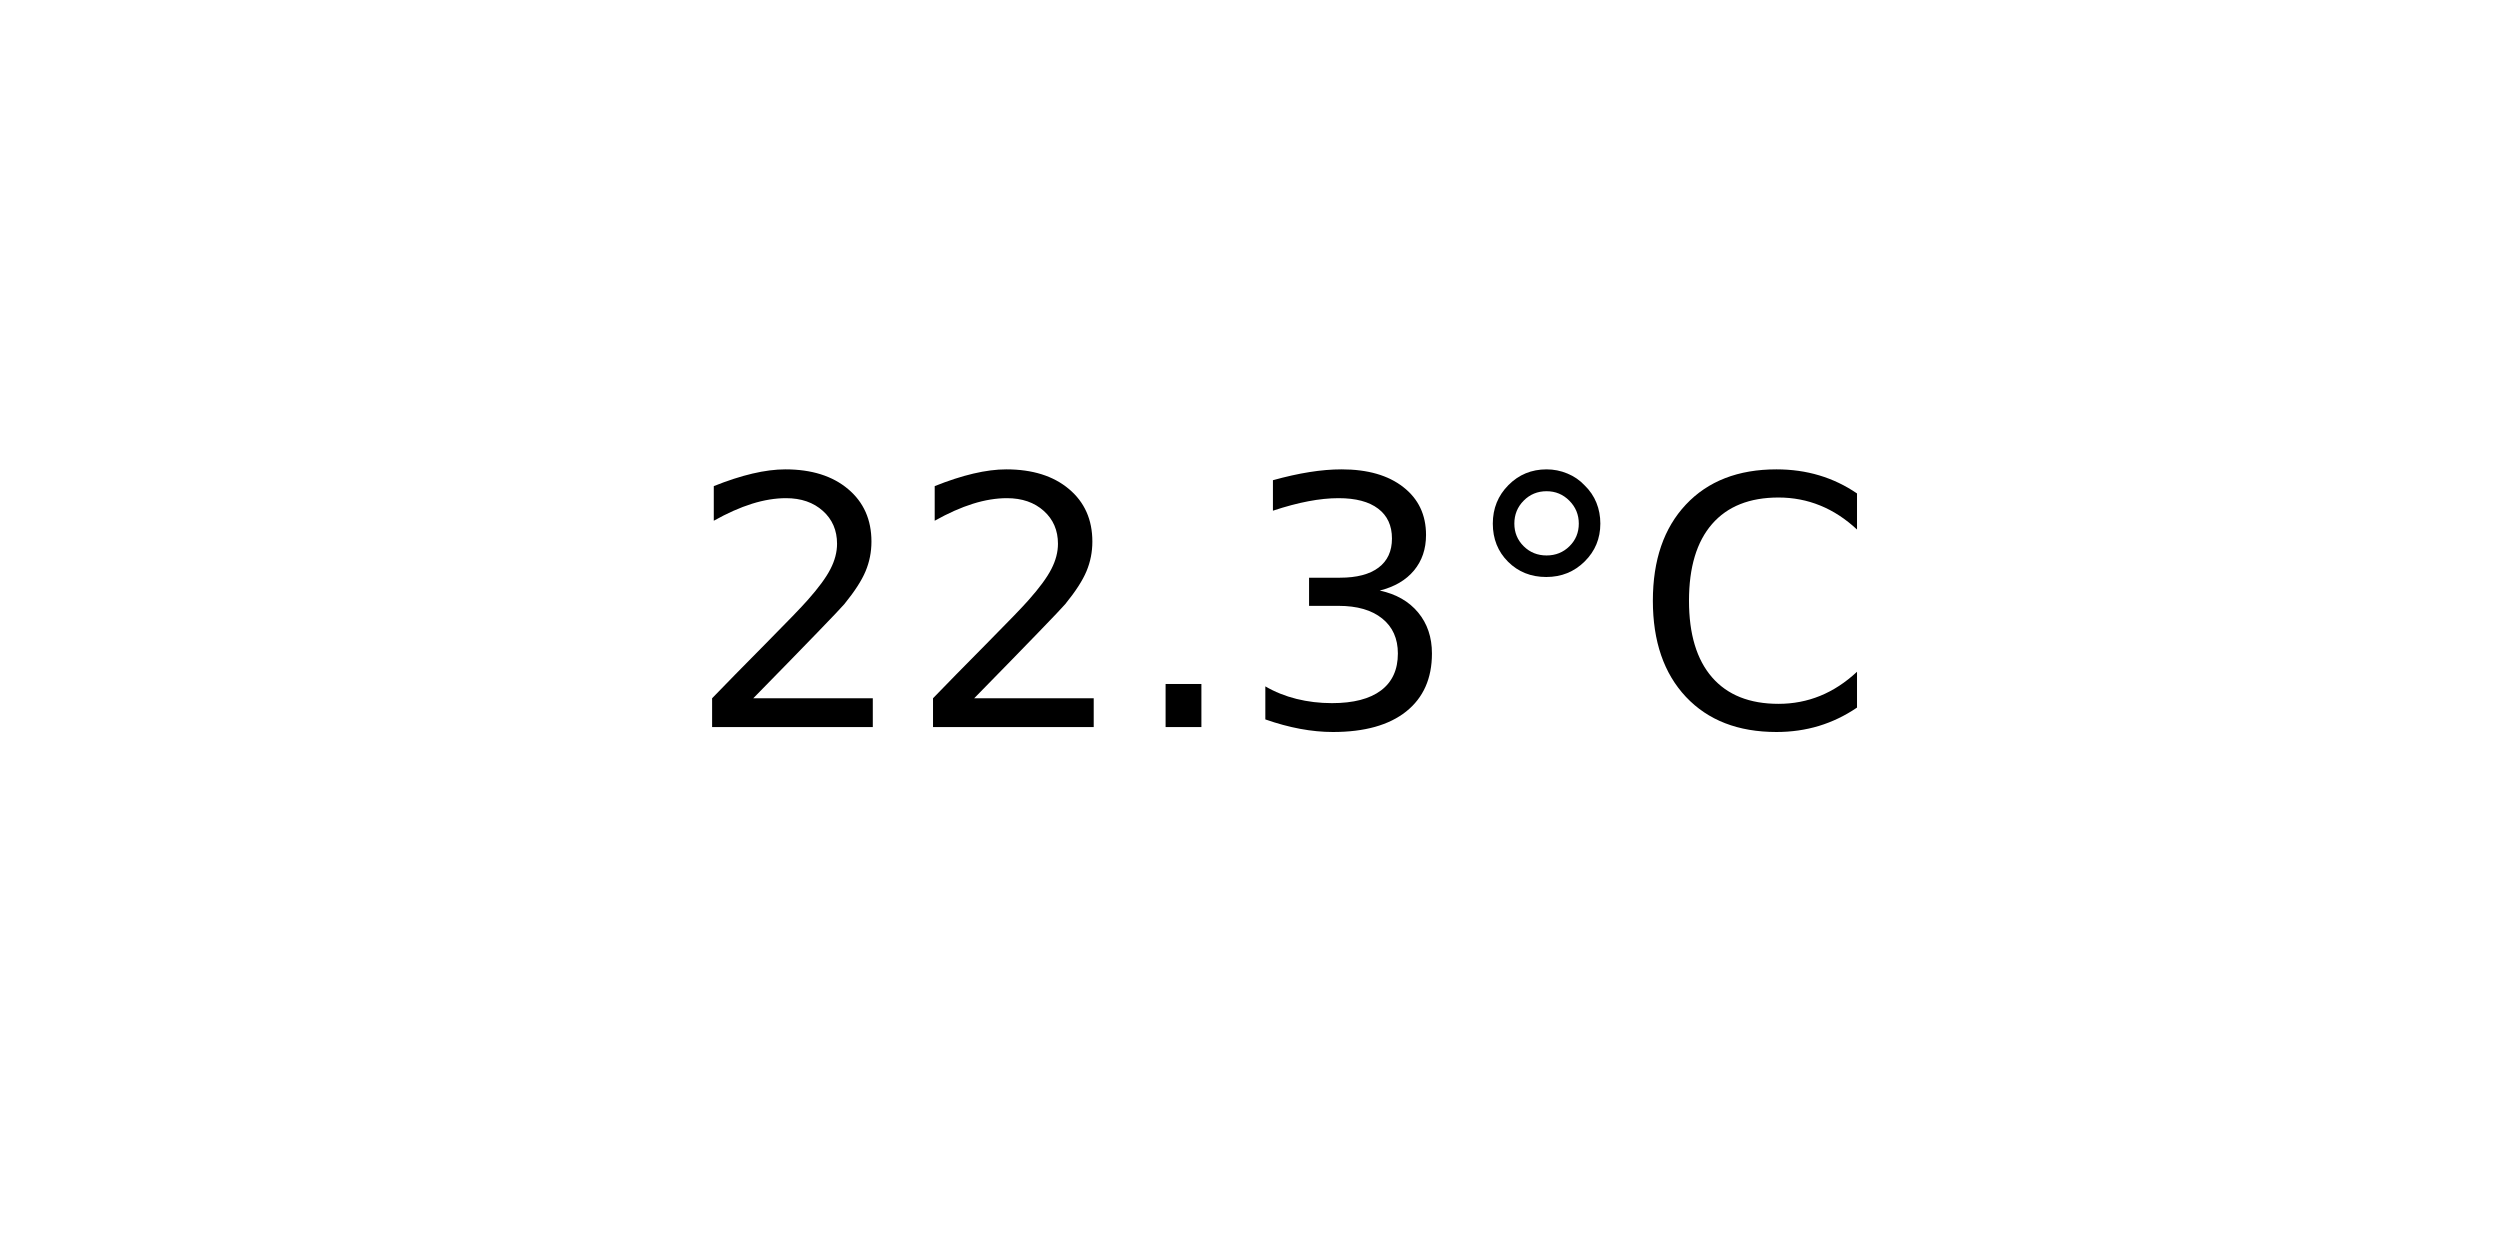
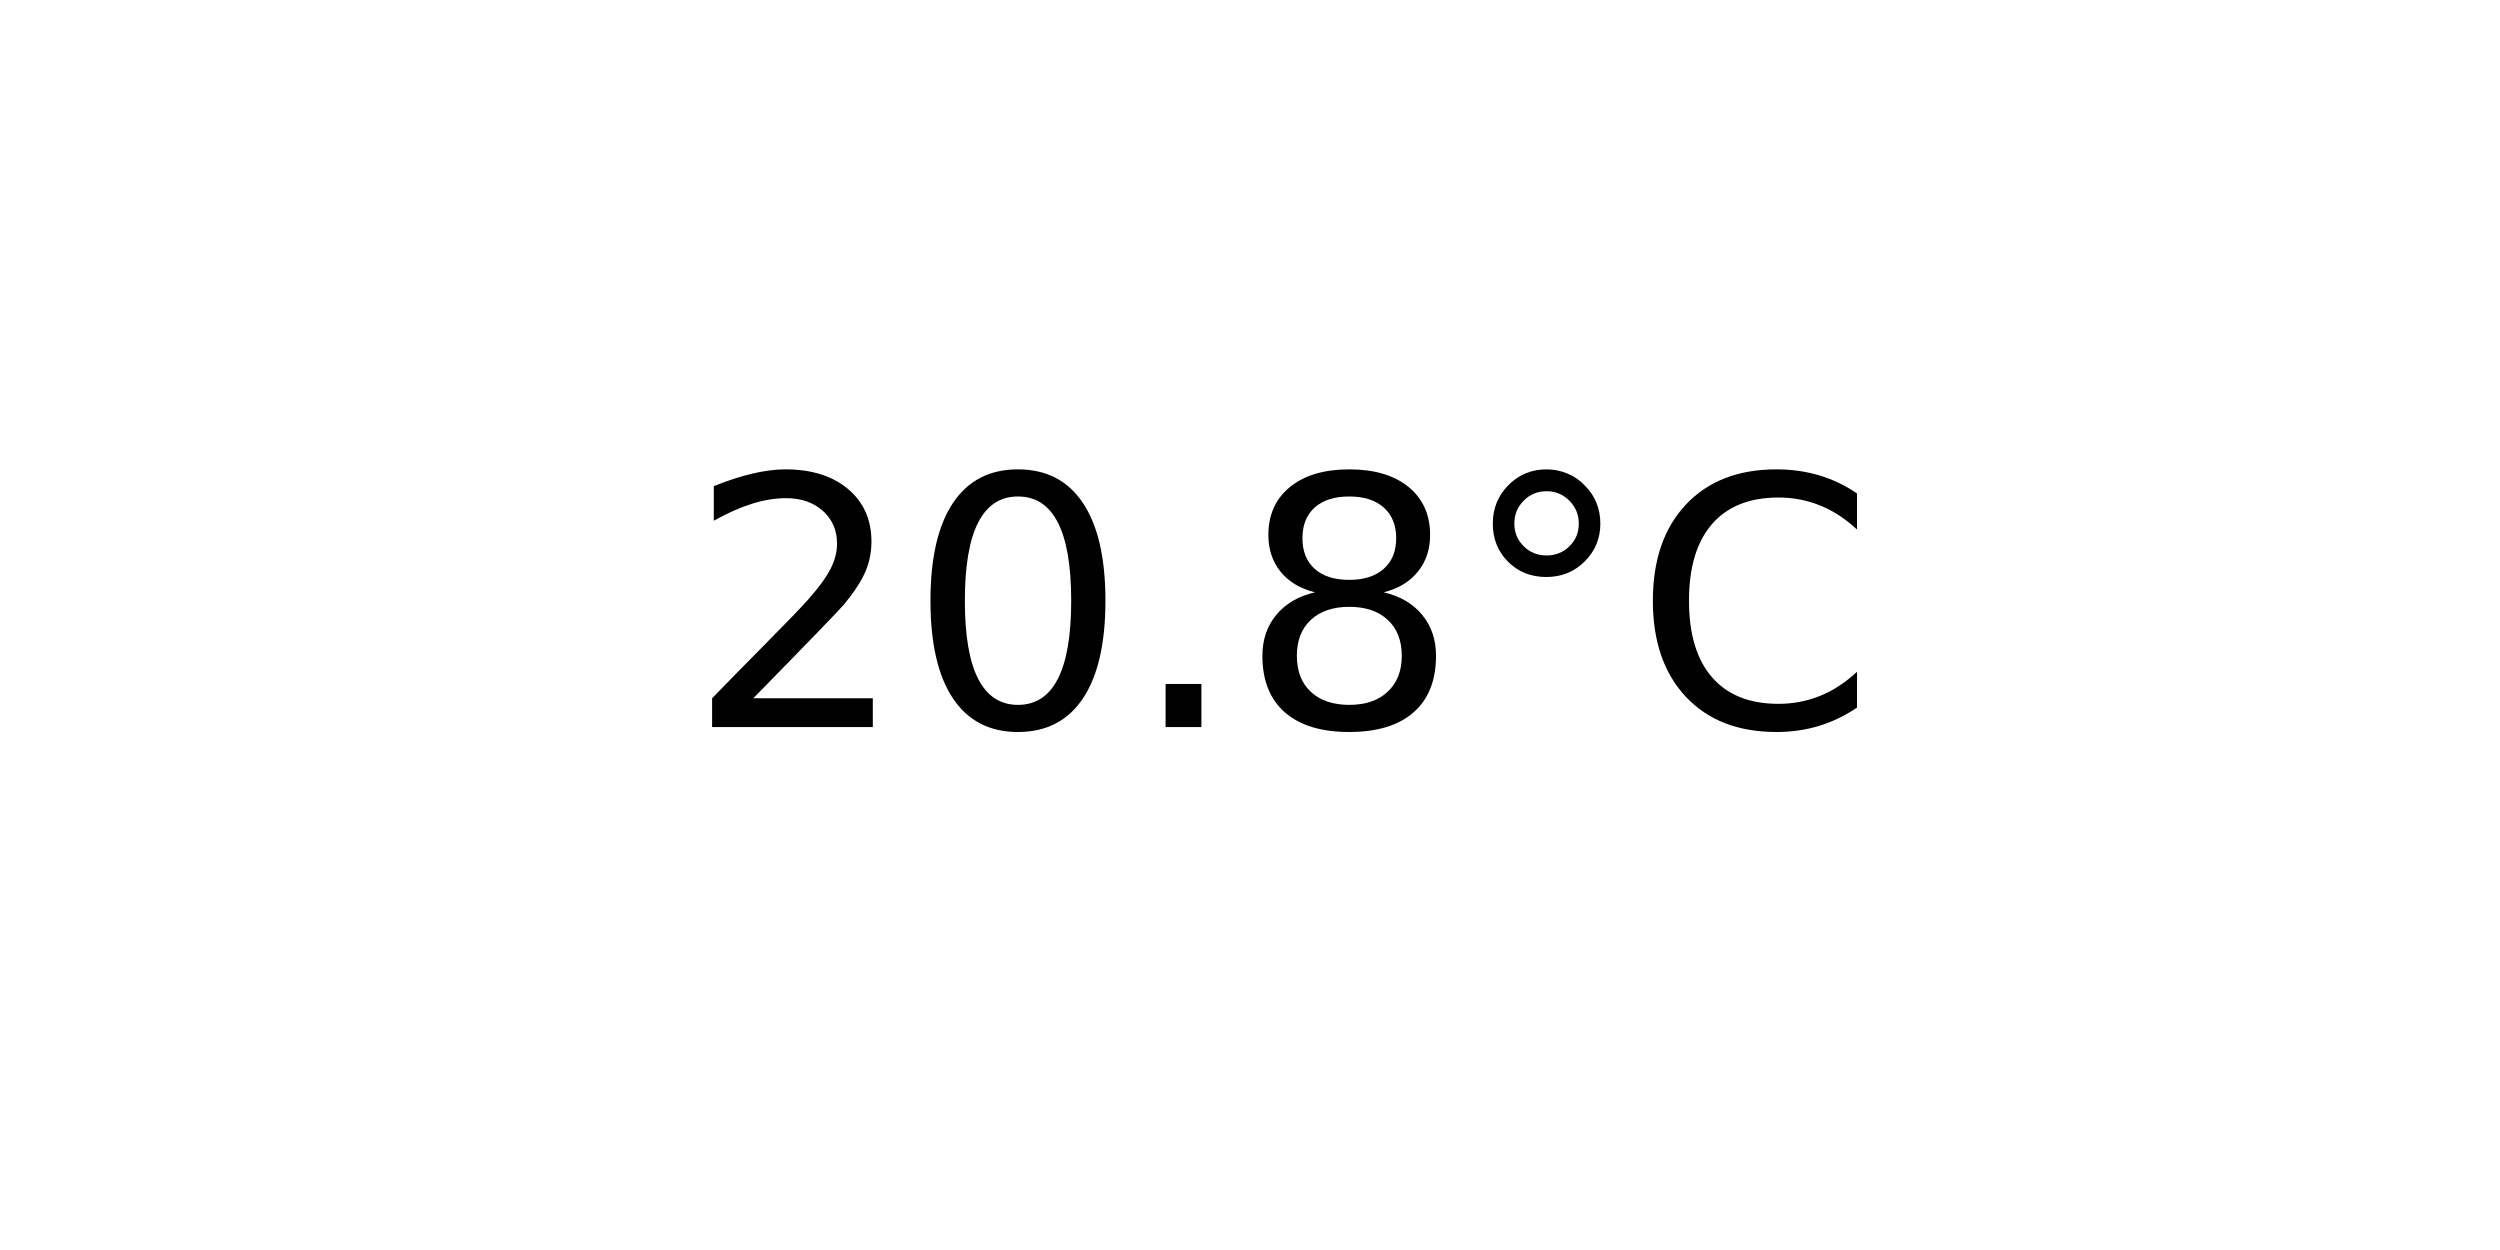
<svg xmlns="http://www.w3.org/2000/svg" xmlns:xlink="http://www.w3.org/1999/xlink" width="72pt" height="36pt" viewBox="0 0 72 36" version="1.1">
  <defs>
    <style type="text/css">*{stroke-linejoin: round; stroke-linecap: butt}</style>
  </defs>
  <g id="figure_1">
    <g id="axes_1">
      <g id="text_1">
        <g transform="translate(19.77578 20.93937) scale(0.1 -0.1)">
          <defs>
            <path id="DejaVuSans-32" d="M 1228 531  L 3431 531  L 3431 0  L 469 0  L 469 531  Q 828 903 1448 1529  Q 2069 2156 2228 2338  Q 2531 2678 2651 2914  Q 2772 3150 2772 3378  Q 2772 3750 2511 3984  Q 2250 4219 1831 4219  Q 1534 4219 1204 4116  Q 875 4013 500 3803  L 500 4441  Q 881 4594 1212 4672  Q 1544 4750 1819 4750  Q 2544 4750 2975 4387  Q 3406 4025 3406 3419  Q 3406 3131 3298 2873  Q 3191 2616 2906 2266  Q 2828 2175 2409 1742  Q 1991 1309 1228 531  z " transform="scale(0.015625)" />
+             <path id="DejaVuSans-30" d="M 2034 4250  Q 1547 4250 1301 3770  Q 1056 3291 1056 2328  Q 1056 1369 1301 889  Q 1547 409 2034 409  Q 2525 409 2770 889  Q 3016 1369 3016 2328  Q 3016 3291 2770 3770  Q 2525 4250 2034 4250  z M 2034 4750  Q 2819 4750 3233 4129  Q 3647 3509 3647 2328  Q 3647 1150 3233 529  Q 2819 -91 2034 -91  Q 1250 -91 836 529  Q 422 1150 422 2328  Q 422 3509 836 4129  Q 1250 4750 2034 4750  z " transform="scale(0.015625)" />
            <path id="DejaVuSans-2e" d="M 684 794  L 1344 794  L 1344 0  L 684 0  L 684 794  z " transform="scale(0.015625)" />
-             <path id="DejaVuSans-33" d="M 2597 2516  Q 3050 2419 3304 2112  Q 3559 1806 3559 1356  Q 3559 666 3084 287  Q 2609 -91 1734 -91  Q 1441 -91 1130 -33  Q 819 25 488 141  L 488 750  Q 750 597 1062 519  Q 1375 441 1716 441  Q 2309 441 2620 675  Q 2931 909 2931 1356  Q 2931 1769 2642 2001  Q 2353 2234 1838 2234  L 1294 2234  L 1294 2753  L 1863 2753  Q 2328 2753 2575 2939  Q 2822 3125 2822 3475  Q 2822 3834 2567 4026  Q 2313 4219 1838 4219  Q 1578 4219 1281 4162  Q 984 4106 628 3988  L 628 4550  Q 988 4650 1302 4700  Q 1616 4750 1894 4750  Q 2613 4750 3031 4423  Q 3450 4097 3450 3541  Q 3450 3153 3228 2886  Q 3006 2619 2597 2516  z " transform="scale(0.015625)" />
+             <path id="DejaVuSans-38" d="M 2034 2216  Q 1584 2216 1326 1975  Q 1069 1734 1069 1313  Q 1069 891 1326 650  Q 1584 409 2034 409  Q 2484 409 2743 651  Q 3003 894 3003 1313  Q 3003 1734 2745 1975  Q 2488 2216 2034 2216  z M 1403 2484  Q 997 2584 770 2862  Q 544 3141 544 3541  Q 544 4100 942 4425  Q 1341 4750 2034 4750  Q 2731 4750 3128 4425  Q 3525 4100 3525 3541  Q 3525 3141 3298 2862  Q 3072 2584 2669 2484  Q 3125 2378 3379 2068  Q 3634 1759 3634 1313  Q 3634 634 3220 271  Q 2806 -91 2034 -91  Q 1263 -91 848 271  Q 434 634 434 1313  Q 434 1759 690 2068  Q 947 2378 1403 2484  z M 1172 3481  Q 1172 3119 1398 2916  Q 1625 2713 2034 2713  Q 2441 2713 2670 2916  Q 2900 3119 2900 3481  Q 2900 3844 2670 4047  Q 2441 4250 2034 4250  Q 1625 4250 1398 4047  Q 1172 3844 1172 3481  z " transform="scale(0.015625)" />
            <path id="DejaVuSans-b0" d="M 1600 4347  Q 1350 4347 1178 4173  Q 1006 4000 1006 3750  Q 1006 3503 1178 3333  Q 1350 3163 1600 3163  Q 1850 3163 2022 3333  Q 2194 3503 2194 3750  Q 2194 3997 2020 4172  Q 1847 4347 1600 4347  z M 1600 4750  Q 1800 4750 1984 4673  Q 2169 4597 2303 4453  Q 2447 4313 2519 4134  Q 2591 3956 2591 3750  Q 2591 3338 2302 3052  Q 2013 2766 1594 2766  Q 1172 2766 890 3047  Q 609 3328 609 3750  Q 609 4169 896 4459  Q 1184 4750 1600 4750  z " transform="scale(0.015625)" />
            <path id="DejaVuSans-43" d="M 4122 4306  L 4122 3641  Q 3803 3938 3442 4084  Q 3081 4231 2675 4231  Q 1875 4231 1450 3742  Q 1025 3253 1025 2328  Q 1025 1406 1450 917  Q 1875 428 2675 428  Q 3081 428 3442 575  Q 3803 722 4122 1019  L 4122 359  Q 3791 134 3420 21  Q 3050 -91 2638 -91  Q 1578 -91 968 557  Q 359 1206 359 2328  Q 359 3453 968 4101  Q 1578 4750 2638 4750  Q 3056 4750 3426 4639  Q 3797 4528 4122 4306  z " transform="scale(0.015625)" />
          </defs>
          <use xlink:href="#DejaVuSans-32" />
-           <use xlink:href="#DejaVuSans-32" x="63.623" />
+           <use xlink:href="#DejaVuSans-30" x="63.623" />
          <use xlink:href="#DejaVuSans-2e" x="127.246" />
-           <use xlink:href="#DejaVuSans-33" x="159.033" />
+           <use xlink:href="#DejaVuSans-38" x="159.033" />
          <use xlink:href="#DejaVuSans-b0" x="222.656" />
          <use xlink:href="#DejaVuSans-43" x="272.656" />
        </g>
      </g>
    </g>
  </g>
</svg>
